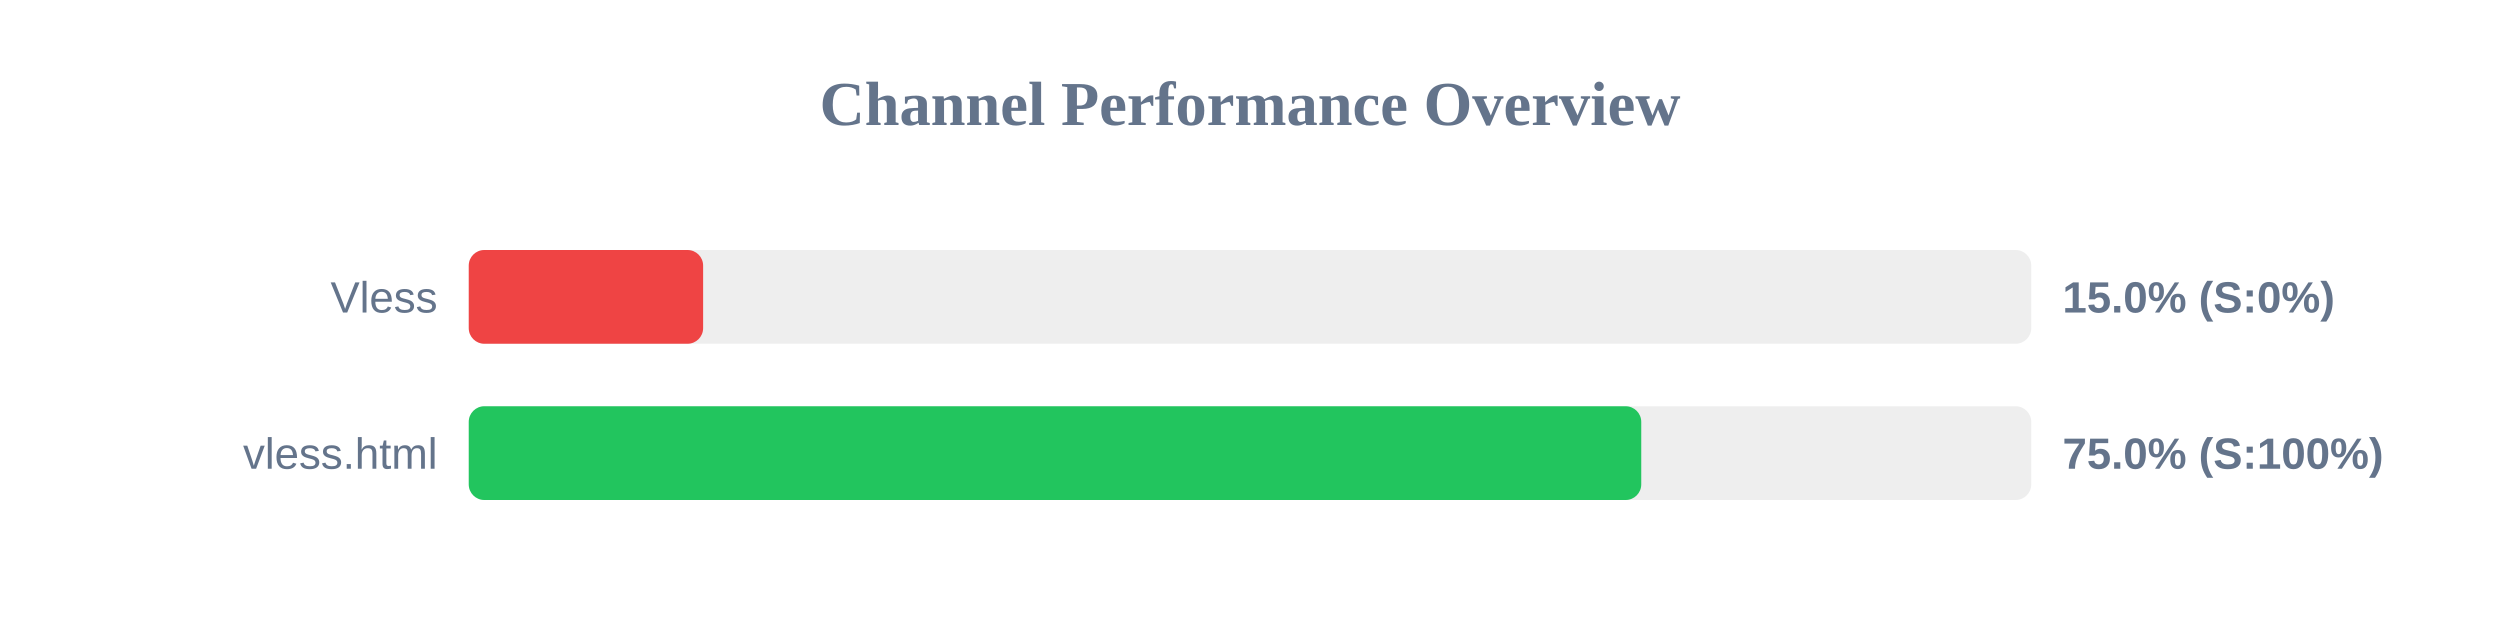
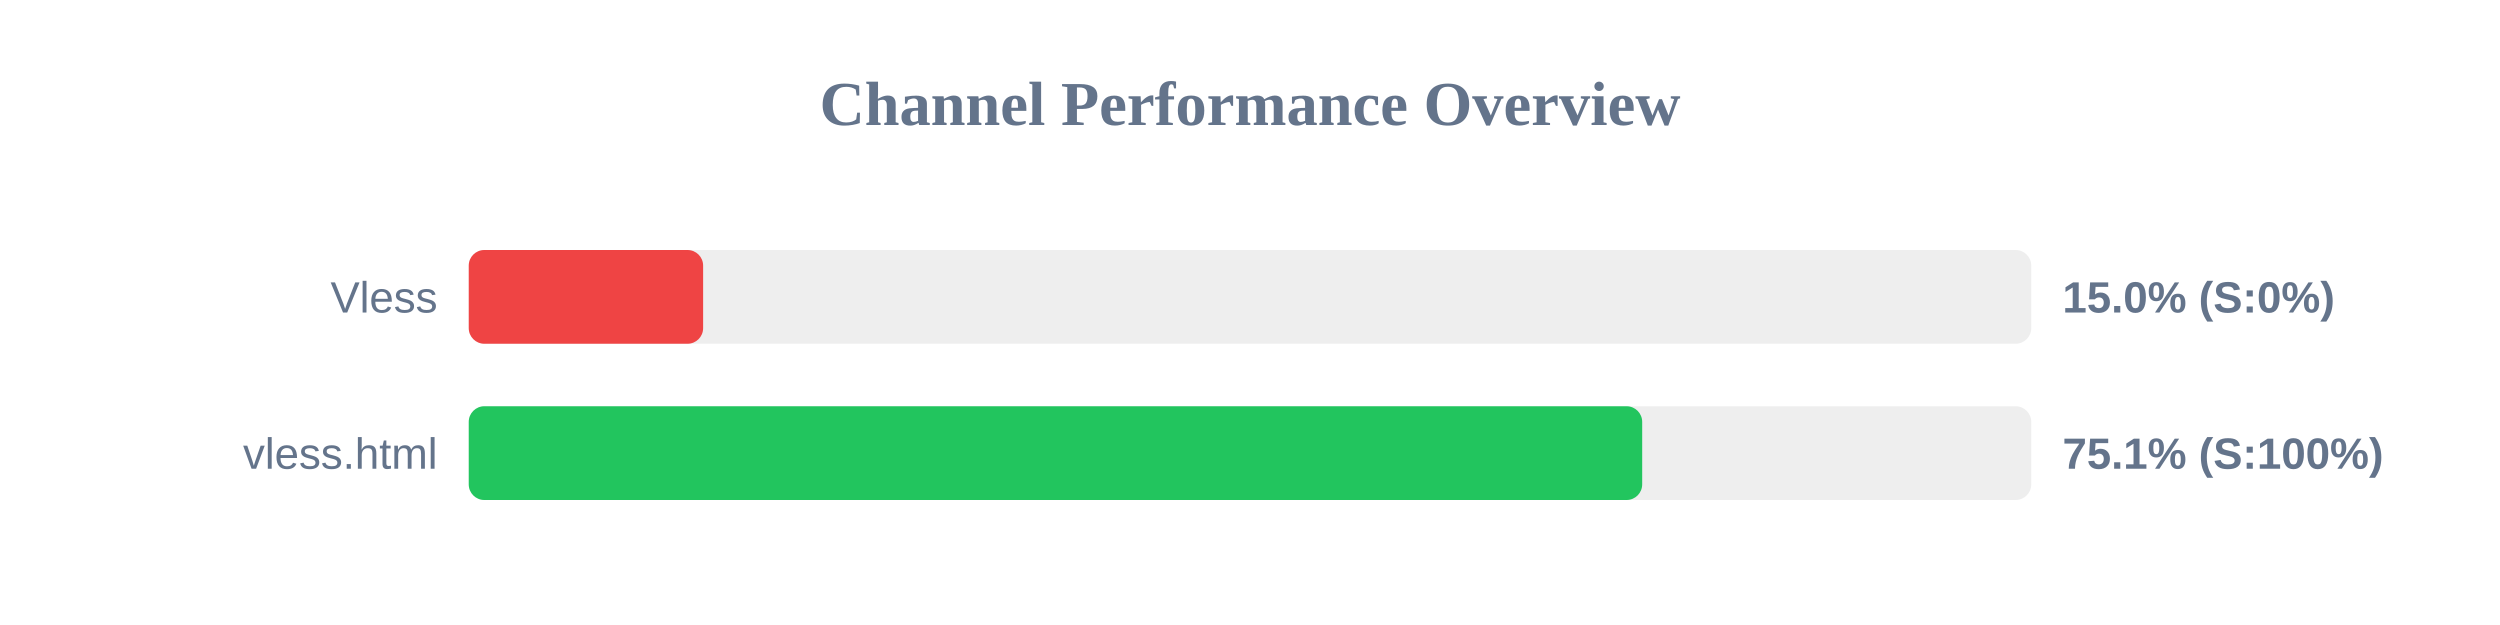
<svg xmlns="http://www.w3.org/2000/svg" width="800" height="200" version="1.1">
  <style>
        .row { font: 14px Arial; fill: #64748b; }
        .score { font: bold 14px Arial; fill: #64748b; }
    </style>
  <text x="400" y="40" text-anchor="middle" font-size="20px" font-weight="bold" fill="#64748b">Channel Performance Overview</text>
  <rect x="150" y="80" width="500" height="30" fill="#eee" rx="5" />
  <rect x="150" y="80" width="75.0" height="30" fill="#ef4444" rx="5" />
  <text x="140" y="100" text-anchor="end" class="row">Vless</text>
  <text x="660" y="100" text-anchor="start" class="score">15.0% (S:0%)</text>
  <rect x="150" y="130" width="500" height="30" fill="#eee" rx="5" />
-   <rect x="150" y="130" width="375.2" height="30" fill="#22c55e" rx="5" />
+   <rect x="150" y="130" width="375.5" height="30" fill="#22c55e" rx="5" />
  <text x="140" y="150" text-anchor="end" class="row">vless.html</text>
-   <text x="660" y="150" text-anchor="start" class="score">75.0% (S:100%)</text>
+   <text x="660" y="150" text-anchor="start" class="score">75.1% (S:100%)</text>
</svg>
